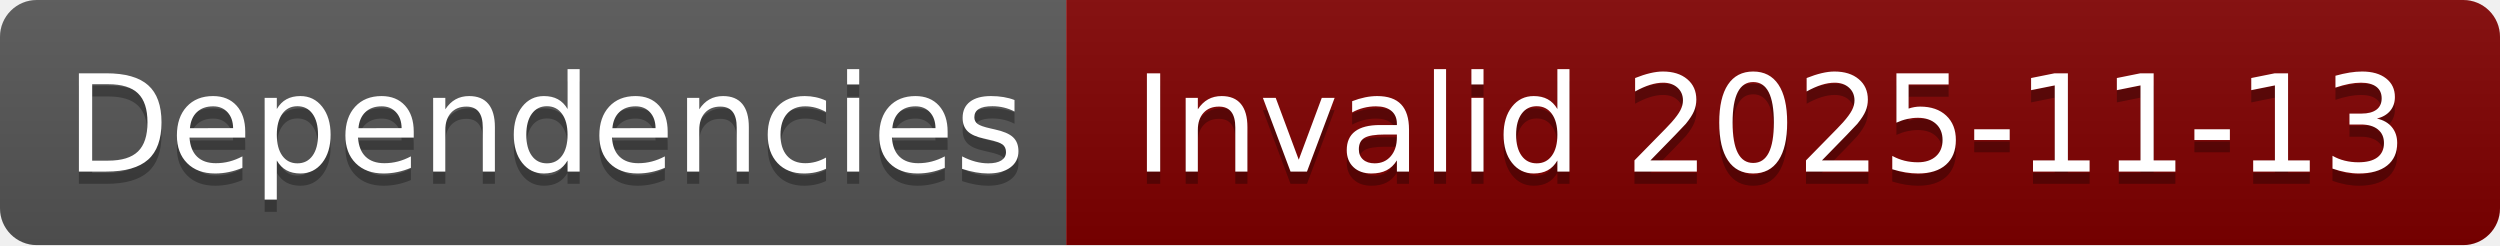
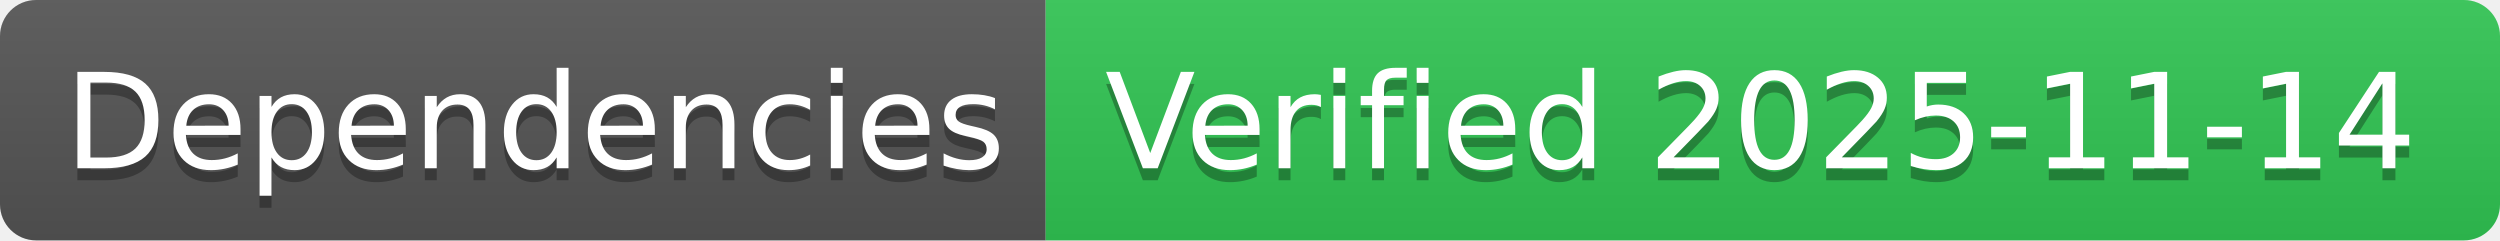
- <svg xmlns="http://www.w3.org/2000/svg" width="204" height="20" role="img" aria-label="Dependencies: Invalid 2025-11-13">
+ <svg xmlns="http://www.w3.org/2000/svg" width="208" height="20" role="img" aria-label="Dependencies: Verified 2025-11-14">
  <linearGradient id="s" x2="0" y2="100%">
    <stop offset="0" stop-color="#bbb" stop-opacity=".1" />
    <stop offset="1" stop-opacity=".1" />
  </linearGradient>
  <clipPath id="r">
-     <rect width="204" height="20" rx="3" fill="#fff" />
+     <rect width="208" height="20" rx="3" fill="#fff" />
  </clipPath>
  <g clip-path="url(#r)">
    <rect width="87" height="20" fill="#555" />
-     <rect x="87" width="117" height="20" fill="#800000" />
-     <rect width="204" height="20" fill="url(#s)" />
+     <rect x="87" width="121" height="20" fill="#31c653" />
+     <rect width="208" height="20" fill="url(#s)" />
  </g>
  <g fill="#fff" text-anchor="middle" font-family="Verdana,Geneva,DejaVu Sans,sans-serif" text-rendering="geometricPrecision" font-size="110">
    <text aria-hidden="true" x="445" y="150" fill="#010101" fill-opacity=".3" transform="scale(.1)" textLength="770">Dependencies</text>
    <text x="445" y="140" transform="scale(.1)" fill="#fff" textLength="770">Dependencies</text>
-     <text aria-hidden="true" x="1445" y="150" fill="#010101" fill-opacity=".3" transform="scale(.1)" textLength="1070">Invalid 2025-11-13</text>
-     <text x="1445" y="140" transform="scale(.1)" fill="#fff" textLength="1070">Invalid 2025-11-13</text>
+     <text aria-hidden="true" x="1465" y="150" fill="#010101" fill-opacity=".3" transform="scale(.1)" textLength="1110">Verified 2025-11-14</text>
+     <text x="1465" y="140" transform="scale(.1)" fill="#fff" textLength="1110">Verified 2025-11-14</text>
  </g>
</svg>
